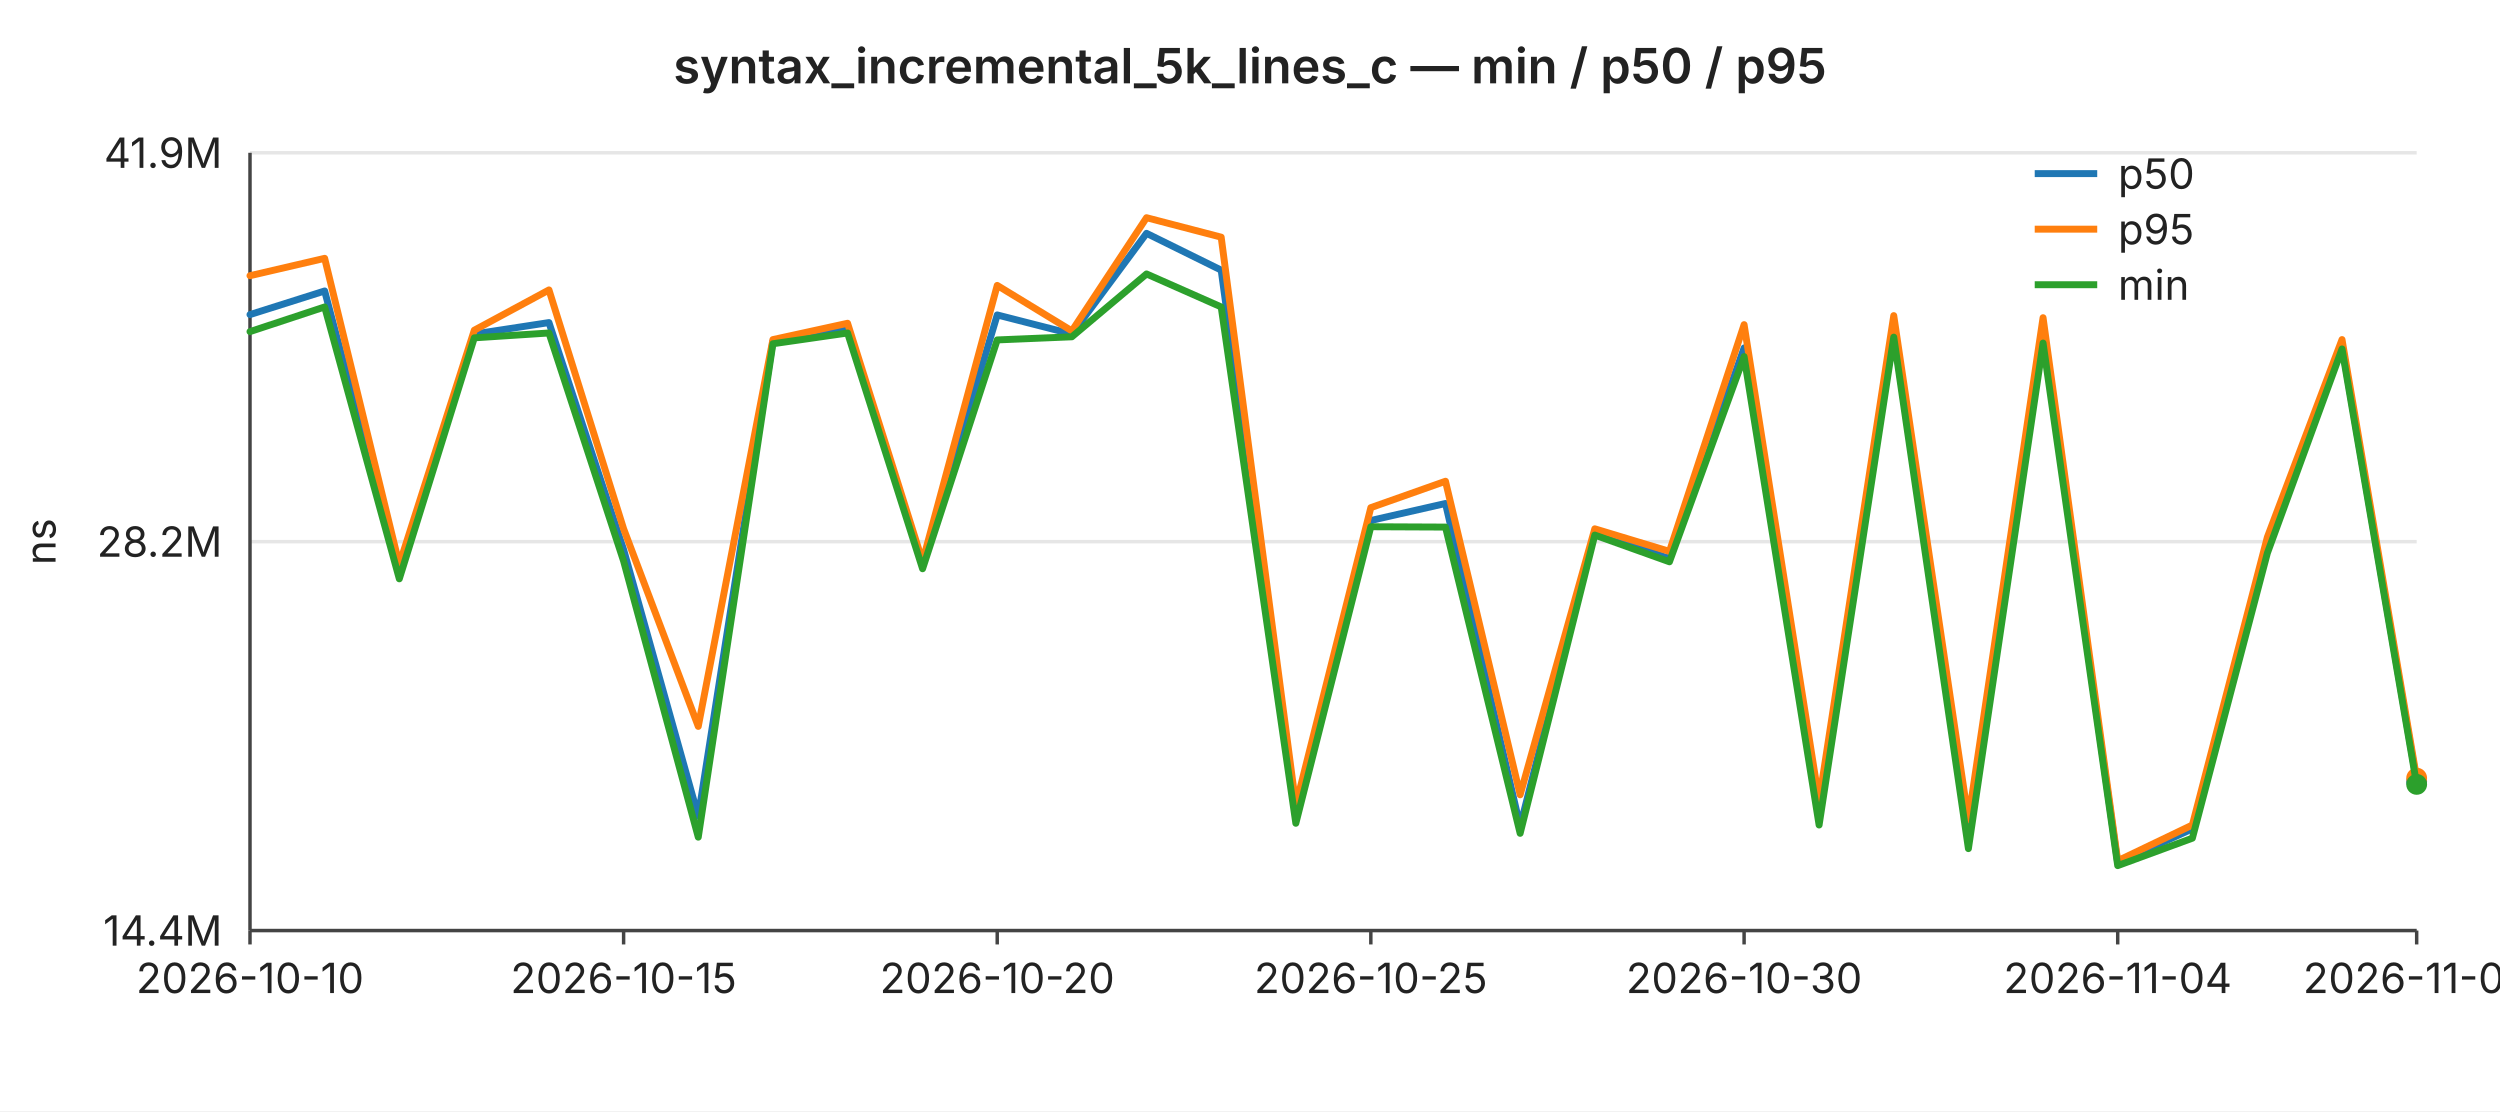
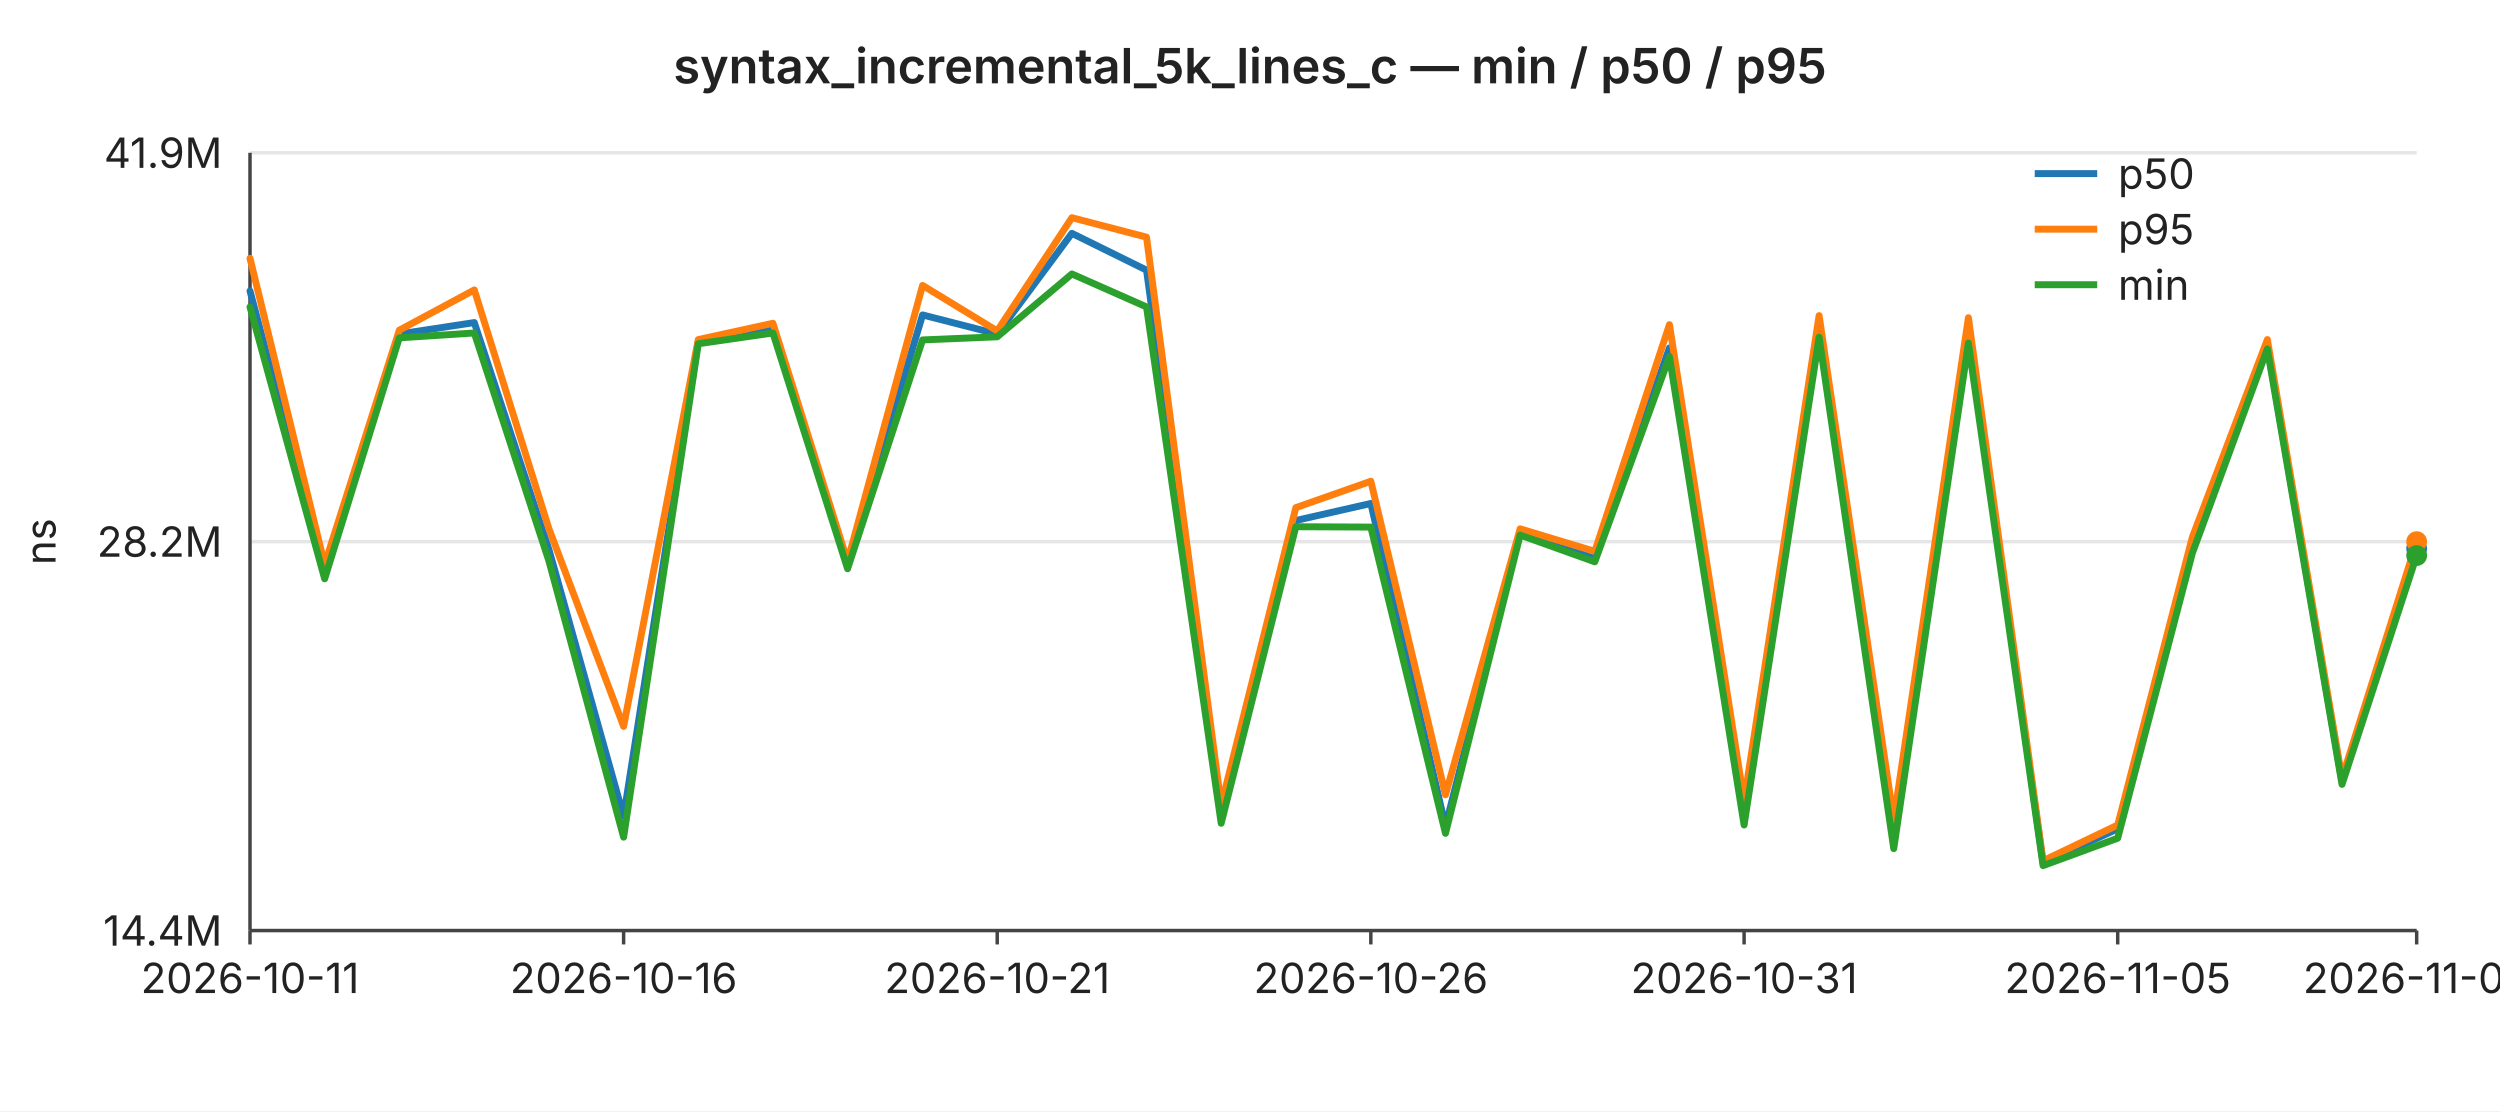
<svg xmlns="http://www.w3.org/2000/svg" width="720" height="320" viewBox="0 0 720 320" font-family="-apple-system,BlinkMacSystemFont,Segoe UI,sans-serif" font-size="12">
  <rect width="720" height="320" fill="#ffffff" />
  <text x="360" y="24" text-anchor="middle" font-size="14" font-weight="600" fill="#222">syntax_incremental_5k_lines_c — min / p50 / p95</text>
  <line x1="72" y1="44.0" x2="696" y2="44.0" stroke="#e6e6e6" stroke-width="1" />
  <text x="64" y="44.0" text-anchor="end" dominant-baseline="middle" fill="#222">41.9M</text>
  <line x1="72" y1="156.0" x2="696" y2="156.0" stroke="#e6e6e6" stroke-width="1" />
  <text x="64" y="156.0" text-anchor="end" dominant-baseline="middle" fill="#222">28.2M</text>
  <line x1="72" y1="268.0" x2="696" y2="268.0" stroke="#e6e6e6" stroke-width="1" />
  <text x="64" y="268.0" text-anchor="end" dominant-baseline="middle" fill="#222">14.4M</text>
  <text x="16" y="156" text-anchor="middle" fill="#222" transform="rotate(-90 16 156)">ns</text>
  <line x1="72" y1="44" x2="72" y2="268" stroke="#444" stroke-width="1" />
  <line x1="72" y1="268" x2="696" y2="268" stroke="#444" stroke-width="1" />
  <line x1="72.0" y1="268" x2="72.0" y2="272" stroke="#444" stroke-width="1" />
-   <text x="72.0" y="286" text-anchor="middle" fill="#222">2026-10-10</text>
+   <text x="72.0" y="286" text-anchor="middle" fill="#222">2026-10-11</text>
  <line x1="179.6" y1="268" x2="179.6" y2="272" stroke="#444" stroke-width="1" />
-   <text x="179.6" y="286" text-anchor="middle" fill="#222">2026-10-15</text>
+   <text x="179.6" y="286" text-anchor="middle" fill="#222">2026-10-16</text>
  <line x1="287.2" y1="268" x2="287.2" y2="272" stroke="#444" stroke-width="1" />
-   <text x="287.2" y="286" text-anchor="middle" fill="#222">2026-10-20</text>
+   <text x="287.2" y="286" text-anchor="middle" fill="#222">2026-10-21</text>
  <line x1="394.8" y1="268" x2="394.8" y2="272" stroke="#444" stroke-width="1" />
-   <text x="394.8" y="286" text-anchor="middle" fill="#222">2026-10-25</text>
+   <text x="394.8" y="286" text-anchor="middle" fill="#222">2026-10-26</text>
  <line x1="502.3" y1="268" x2="502.3" y2="272" stroke="#444" stroke-width="1" />
-   <text x="502.3" y="286" text-anchor="middle" fill="#222">2026-10-30</text>
+   <text x="502.3" y="286" text-anchor="middle" fill="#222">2026-10-31</text>
  <line x1="609.9" y1="268" x2="609.9" y2="272" stroke="#444" stroke-width="1" />
-   <text x="609.9" y="286" text-anchor="middle" fill="#222">2026-11-04</text>
+   <text x="609.9" y="286" text-anchor="middle" fill="#222">2026-11-05</text>
  <line x1="696.0" y1="268" x2="696.0" y2="272" stroke="#444" stroke-width="1" />
-   <text x="696.0" y="286" text-anchor="middle" fill="#222">2026-11-08</text>
-   <polyline fill="none" stroke="#1f77b4" stroke-width="2" stroke-linejoin="round" stroke-linecap="round" points="72.0,90.6 93.5,83.8 115.0,165.2 136.6,96.2 158.1,92.9 179.6,158.3 201.1,235.1 222.6,98.3 244.1,94.7 265.7,162.9 287.2,90.7 308.7,96.2 330.2,67.2 351.7,77.8 373.2,235.6 394.8,149.9 416.3,145.0 437.8,238.0 459.3,153.2 480.8,160.9 502.3,100.2 523.9,234.7 545.4,95.8 566.9,242.0 588.4,96.1 609.9,248.5 631.4,238.7 653.0,158.3 674.5,99.6 696.0,225.1" />
-   <circle cx="696.0" cy="225.1" r="3" fill="#1f77b4" />
-   <polyline fill="none" stroke="#ff7f0e" stroke-width="2" stroke-linejoin="round" stroke-linecap="round" points="72.0,79.4 93.5,74.4 115.0,162.6 136.6,95.1 158.1,83.5 179.6,152.3 201.1,209.2 222.6,97.8 244.1,93.1 265.7,161.7 287.2,82.2 308.7,95.3 330.2,62.7 351.7,68.3 373.2,231.9 394.8,146.2 416.3,138.6 437.8,228.9 459.3,152.3 480.8,158.8 502.3,93.5 523.9,230.7 545.4,90.9 566.9,236.1 588.4,91.5 609.9,247.9 631.4,237.6 653.0,154.7 674.5,97.8 696.0,224.1" />
-   <circle cx="696.0" cy="224.1" r="3" fill="#ff7f0e" />
-   <polyline fill="none" stroke="#2ca02c" stroke-width="2" stroke-linejoin="round" stroke-linecap="round" points="72.0,95.5 93.5,88.4 115.0,166.7 136.6,97.3 158.1,95.9 179.6,161.6 201.1,241.1 222.6,99.0 244.1,95.9 265.7,163.8 287.2,97.9 308.7,97.0 330.2,78.9 351.7,88.4 373.2,237.1 394.8,151.7 416.3,151.8 437.8,240.0 459.3,154.1 480.8,161.8 502.3,102.7 523.9,237.6 545.4,97.1 566.9,244.4 588.4,98.8 609.9,249.3 631.4,241.4 653.0,159.3 674.5,100.5 696.0,225.9" />
-   <circle cx="696.0" cy="225.9" r="3" fill="#2ca02c" />
+   <text x="696.0" y="286" text-anchor="middle" fill="#222">2026-11-09</text>
+   <polyline fill="none" stroke="#1f77b4" stroke-width="2" stroke-linejoin="round" stroke-linecap="round" points="72.0,83.8 93.5,165.2 115.0,96.2 136.6,92.9 158.1,158.3 179.6,235.1 201.1,98.3 222.6,94.7 244.1,162.9 265.7,90.7 287.2,96.2 308.7,67.2 330.2,77.8 351.7,235.6 373.2,149.9 394.8,145.0 416.3,238.0 437.8,153.2 459.3,160.9 480.8,100.2 502.3,234.7 523.9,95.8 545.4,242.0 566.9,96.1 588.4,248.5 609.9,238.7 631.4,158.3 653.0,99.6 674.5,225.1 696.0,158.0" />
+   <circle cx="696.0" cy="158.0" r="3" fill="#1f77b4" />
+   <polyline fill="none" stroke="#ff7f0e" stroke-width="2" stroke-linejoin="round" stroke-linecap="round" points="72.0,74.4 93.5,162.6 115.0,95.1 136.6,83.5 158.1,152.3 179.6,209.2 201.1,97.8 222.6,93.1 244.1,161.7 265.7,82.2 287.2,95.3 308.7,62.7 330.2,68.3 351.7,231.9 373.2,146.2 394.8,138.6 416.3,228.9 437.8,152.3 459.3,158.8 480.8,93.5 502.3,230.7 523.9,90.9 545.4,236.1 566.9,91.5 588.4,247.9 609.9,237.6 631.4,154.7 653.0,97.8 674.5,224.1 696.0,156.0" />
+   <circle cx="696.0" cy="156.0" r="3" fill="#ff7f0e" />
+   <polyline fill="none" stroke="#2ca02c" stroke-width="2" stroke-linejoin="round" stroke-linecap="round" points="72.0,88.4 93.5,166.7 115.0,97.3 136.6,95.9 158.1,161.6 179.6,241.1 201.1,99.0 222.6,95.9 244.1,163.8 265.7,97.9 287.2,97.0 308.7,78.9 330.2,88.4 351.7,237.1 373.2,151.7 394.8,151.8 416.3,240.0 437.8,154.1 459.3,161.8 480.8,102.7 502.3,237.6 523.9,97.1 545.4,244.4 566.9,98.8 588.4,249.3 609.9,241.4 631.4,159.3 653.0,100.5 674.5,225.9 696.0,160.0" />
+   <circle cx="696.0" cy="160.0" r="3" fill="#2ca02c" />
  <line x1="586" y1="50" x2="604" y2="50" stroke="#1f77b4" stroke-width="2" />
  <text x="610" y="50" dominant-baseline="middle" fill="#222">p50</text>
  <line x1="586" y1="66" x2="604" y2="66" stroke="#ff7f0e" stroke-width="2" />
  <text x="610" y="66" dominant-baseline="middle" fill="#222">p95</text>
  <line x1="586" y1="82" x2="604" y2="82" stroke="#2ca02c" stroke-width="2" />
  <text x="610" y="82" dominant-baseline="middle" fill="#222">min</text>
</svg>
